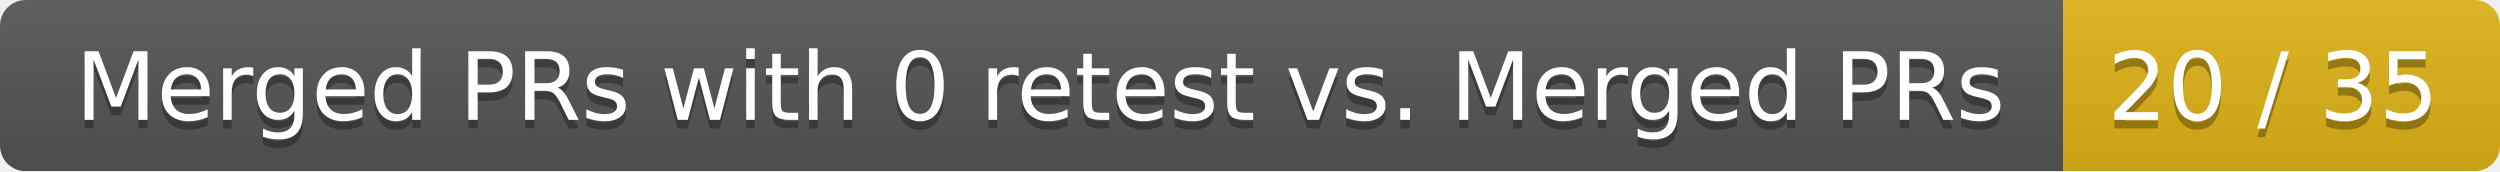
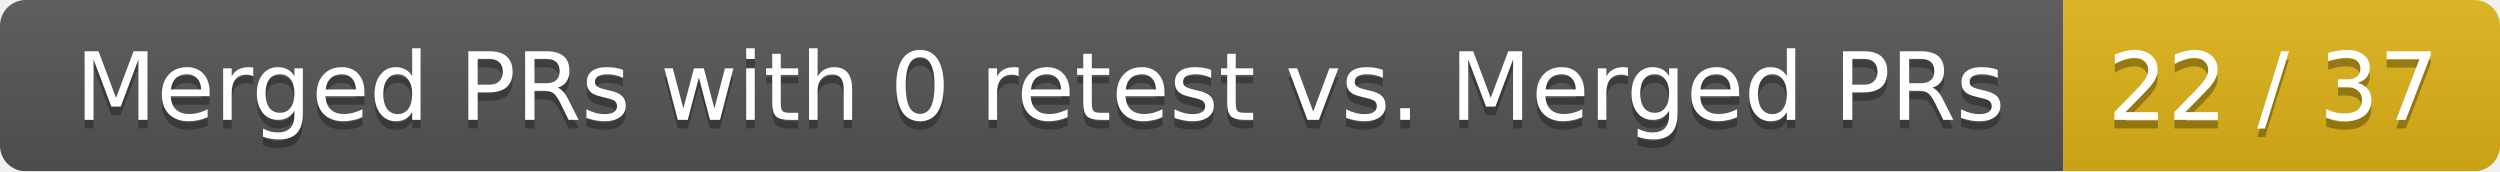
<svg xmlns="http://www.w3.org/2000/svg" width="292" height="20">
  <linearGradient id="smooth" x2="0" y2="100%">
    <stop offset="0" stop-color="#bbb" stop-opacity=".1" />
    <stop offset="1" stop-opacity=".1" />
  </linearGradient>
  <mask id="round">
    <rect width="292" height="20" rx="3" fill="#fff" />
  </mask>
  <g mask="url(#round)">
    <rect width="241" height="20" fill="#555" />
    <rect x="241" width="51" height="20" fill="#dfb317" />
    <rect width="292" height="20" fill="url(#smooth)" />
  </g>
  <g fill="#fff" text-anchor="middle" font-family="DejaVu Sans,Verdana,Geneva,sans-serif" font-size="11">
    <text x="121.5" y="15" fill="#010101" fill-opacity=".3">Merged PRs with 0 retest vs. Merged PRs</text>
    <text x="121.5" y="14">Merged PRs with 0 retest vs. Merged PRs</text>
-     <text x="265.5" y="15" fill="#010101" fill-opacity=".3">20 / 35</text>
-     <text x="265.5" y="14">20 / 35</text>
+     <text x="265.5" y="15" fill="#010101" fill-opacity=".3">22 / 37</text>
+     <text x="265.5" y="14">22 / 37</text>
  </g>
</svg>
